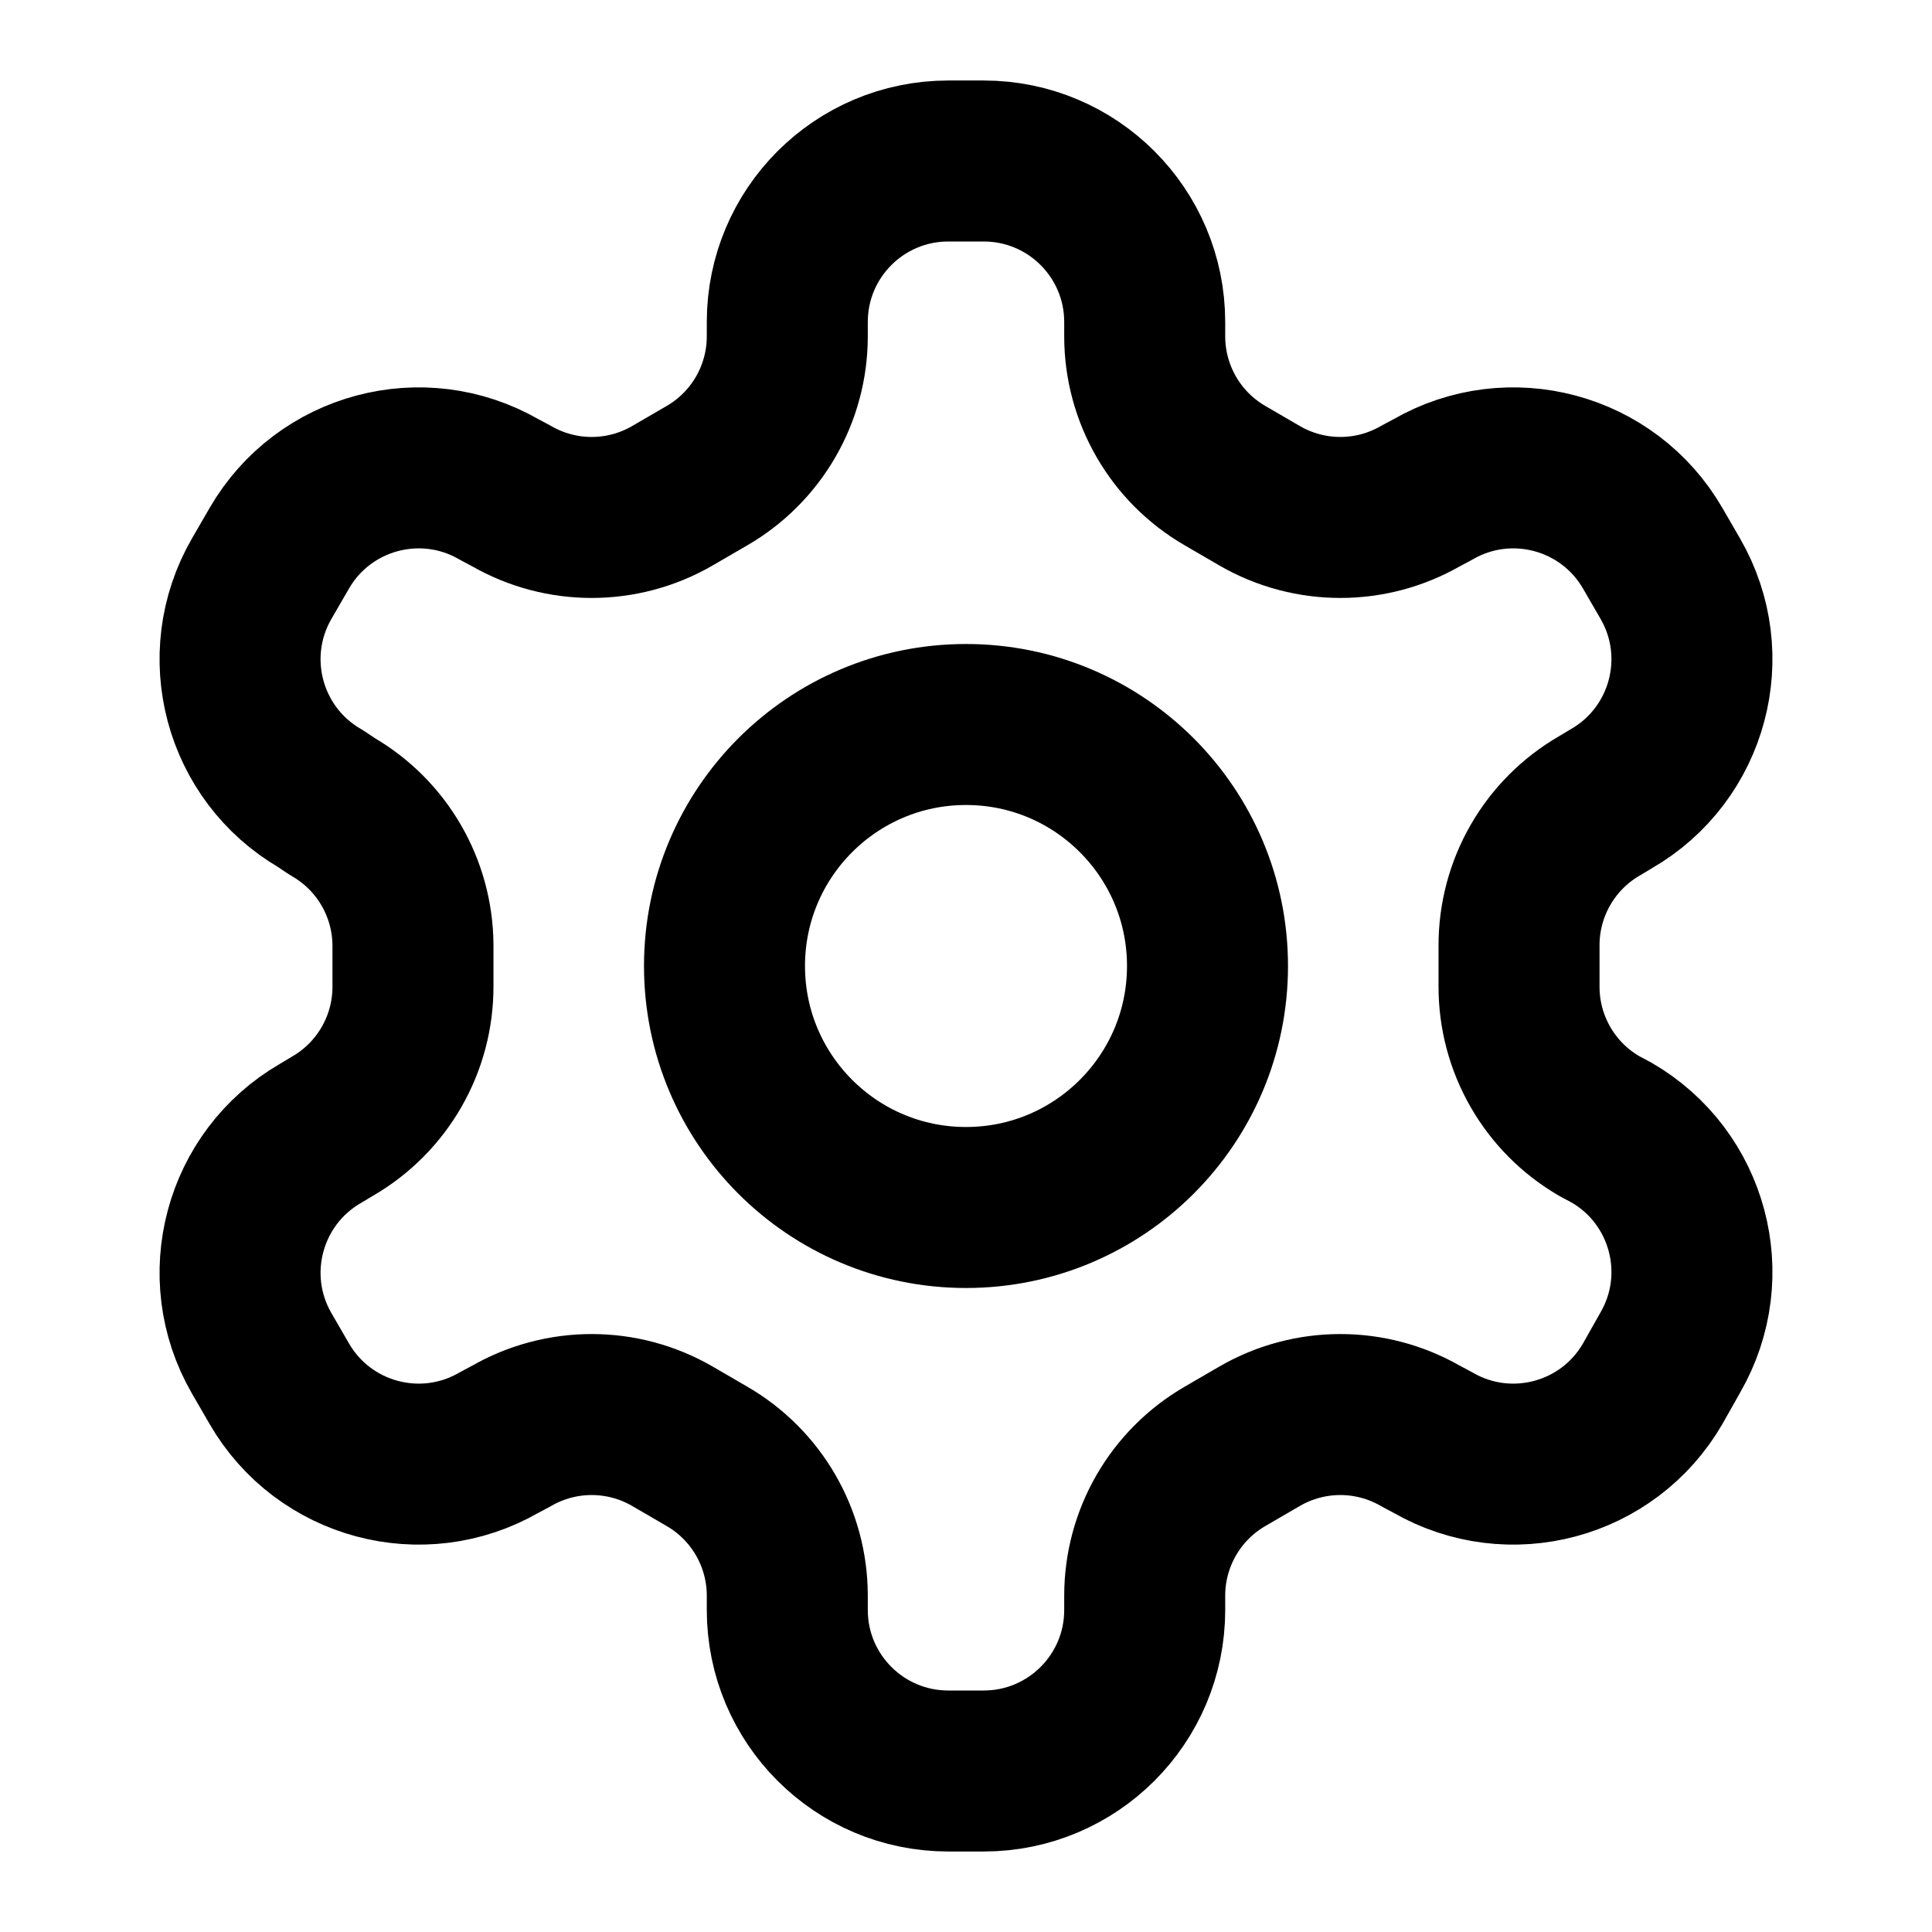
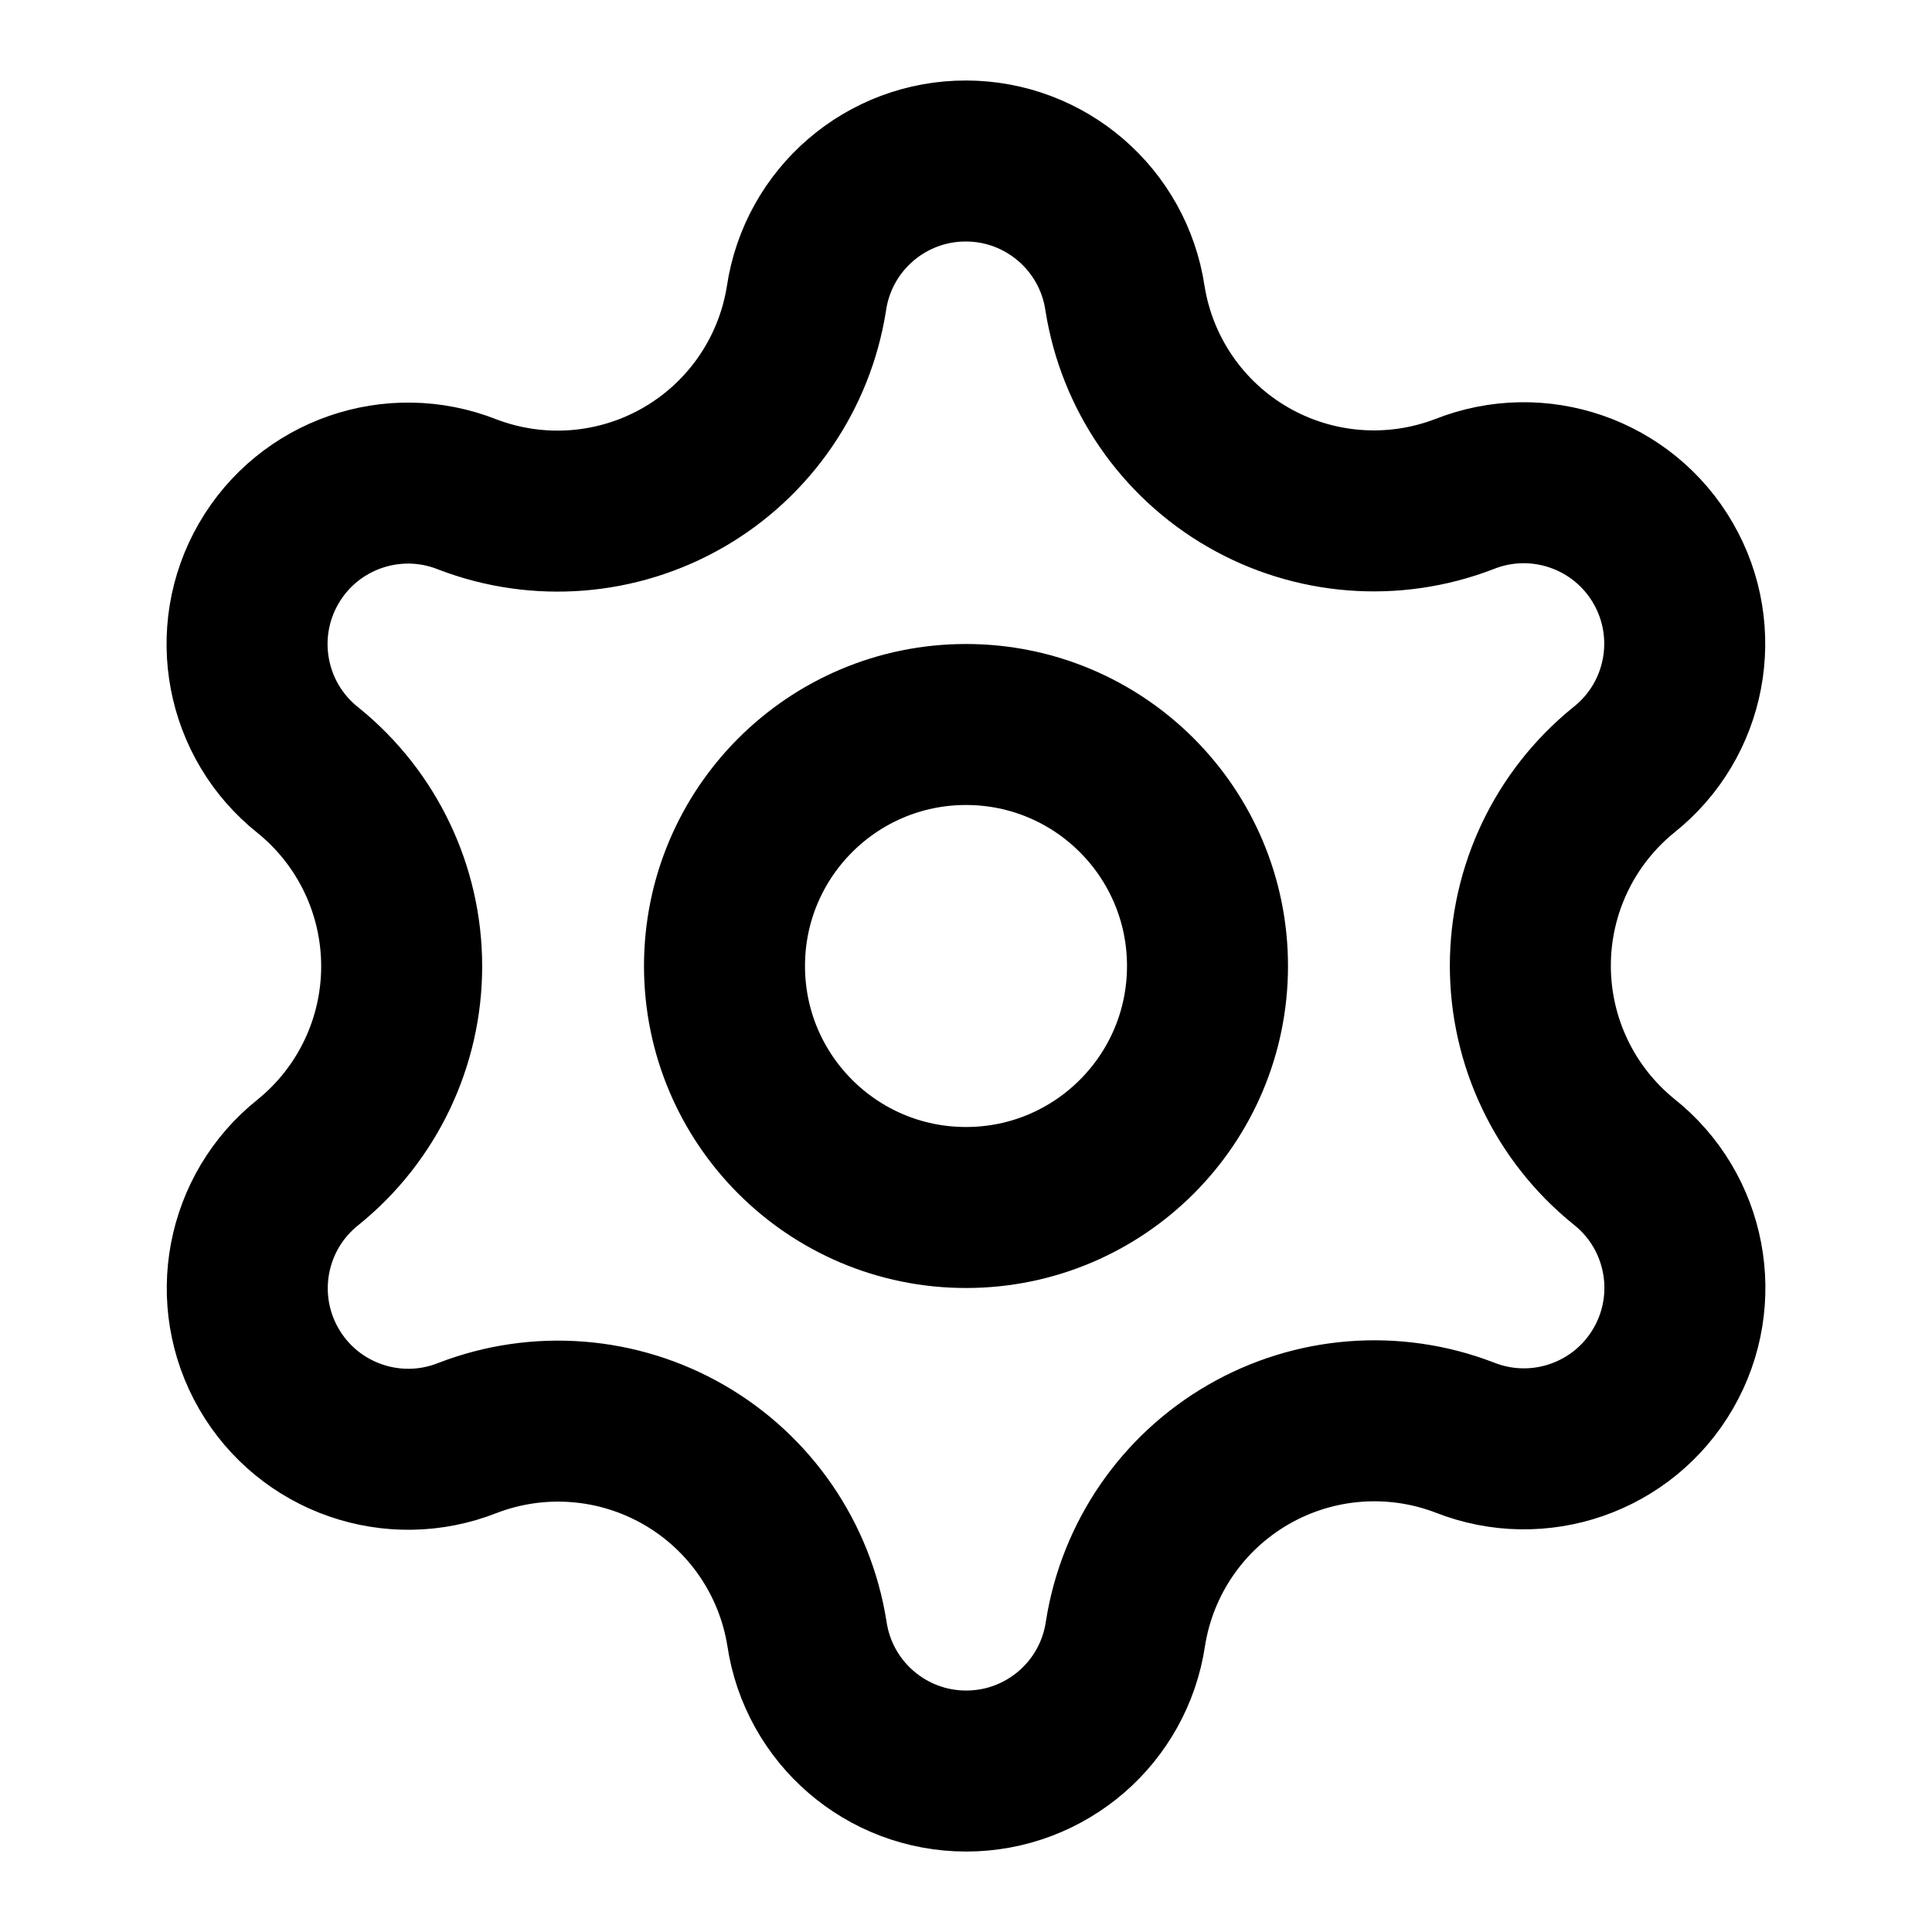
<svg xmlns="http://www.w3.org/2000/svg" width="24" height="24" viewBox="0 0 24 24" fill="none" stroke="currentColor" stroke-width="2" stroke-linecap="round" stroke-linejoin="round">
-   <path d="M12.22 2h-.44a2 2 0 0 0-2 2v.18a2 2 0 0 1-1 1.73l-.43.25a2 2 0 0 1-2 0l-.15-.08a2 2 0 0 0-2.73.73l-.22.38a2 2 0 0 0 .73 2.73l.15.1a2 2 0 0 1 1 1.72v.51a2 2 0 0 1-1 1.74l-.15.09a2 2 0 0 0-.73 2.73l.22.38a2 2 0 0 0 2.73.73l.15-.08a2 2 0 0 1 2 0l.43.25a2 2 0 0 1 1 1.73V20a2 2 0 0 0 2 2h.44a2 2 0 0 0 2-2v-.18a2 2 0 0 1 1-1.73l.43-.25a2 2 0 0 1 2 0l.15.08a2 2 0 0 0 2.73-.73l.22-.39a2 2 0 0 0-.73-2.73l-.15-.08a2 2 0 0 1-1-1.74v-.5a2 2 0 0 1 1-1.74l.15-.09a2 2 0 0 0 .73-2.73l-.22-.38a2 2 0 0 0-2.73-.73l-.15.08a2 2 0 0 1-2 0l-.43-.25a2 2 0 0 1-1-1.73V4a2 2 0 0 0-2-2z" />
+   <path d="M12 2a2 2 0 0 1 1.975 1.705 3.13 3.13 0 0 0 4.215 2.433 2 2 0 0 1 1.982 3.425 3.13 3.13 0 0 0 0 4.867 2 2 0 0 1-1.979 3.427 3.13 3.13 0 0 0-4.212 2.435 2 2 0 0 1-3.957.002 3.13 3.13 0 0 0-4.214-2.432 2 2 0 0 1-1.982-3.425 3.13 3.13 0 0 0-.002-4.869 2 2 0 0 1 1.98-3.426 3.13 3.13 0 0 0 4.212-2.435A2 2 0 0 1 12.001 2" />
  <circle cx="12" cy="12" r="3" />
</svg>
